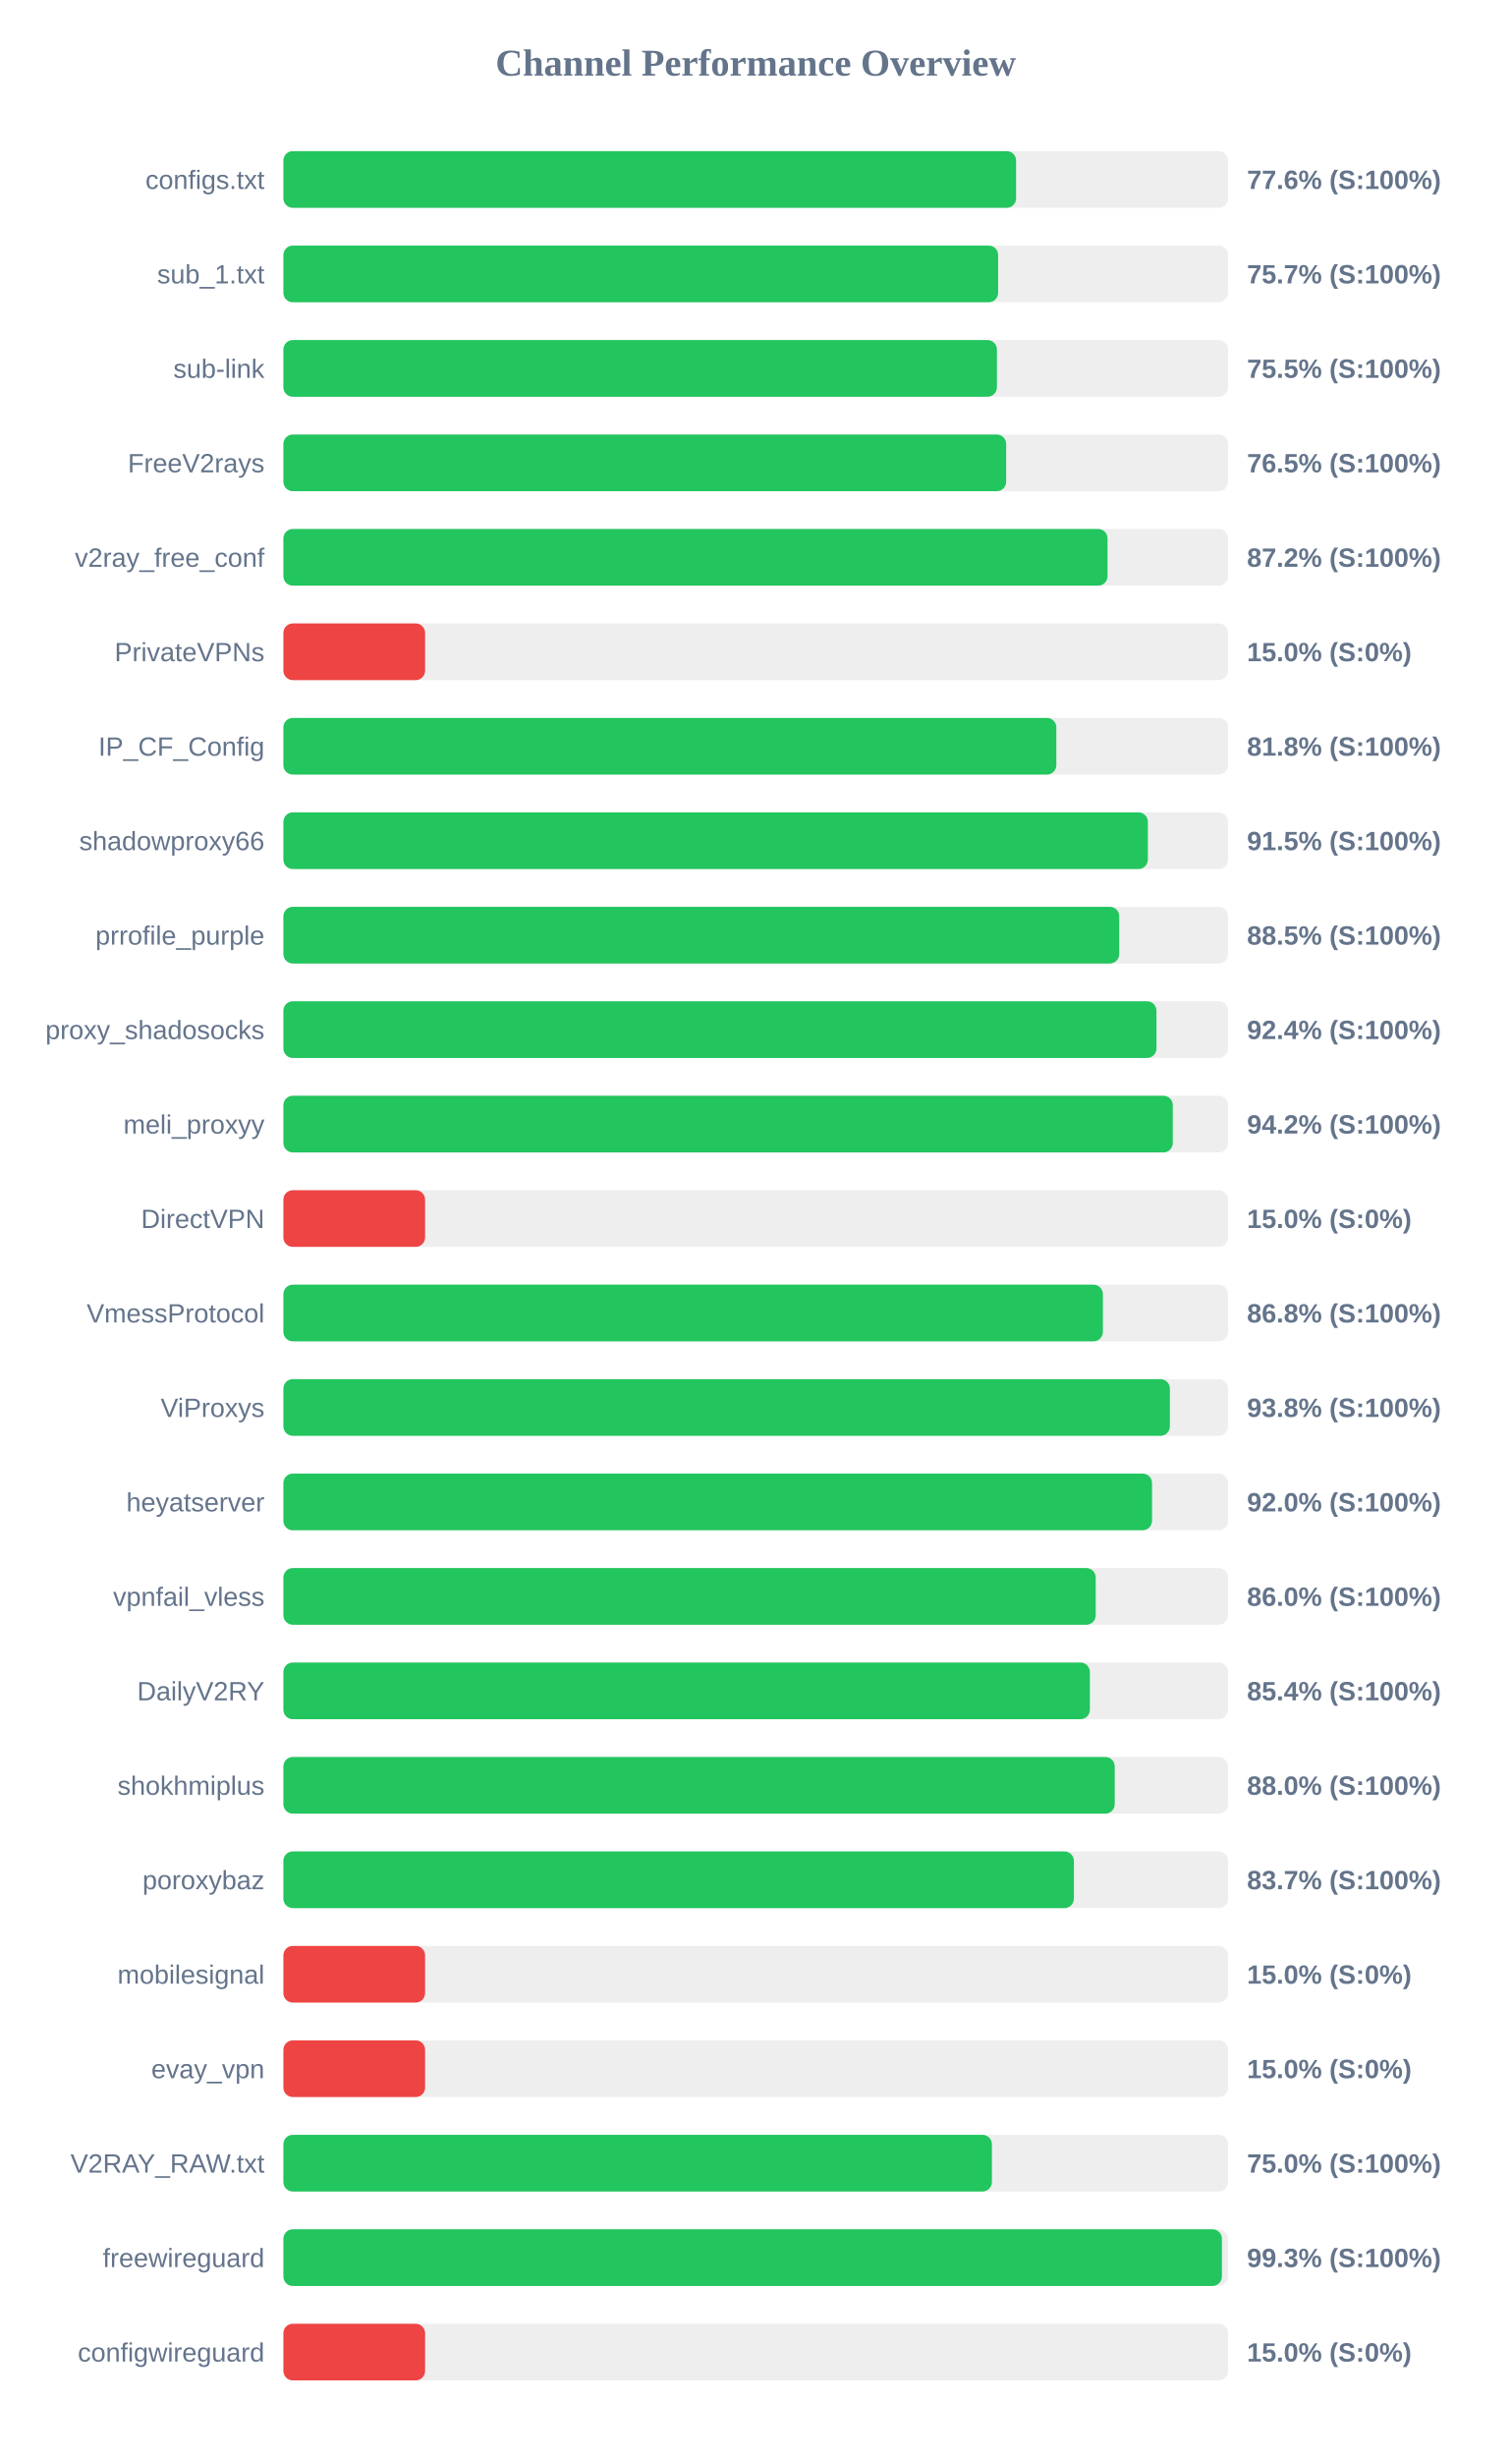
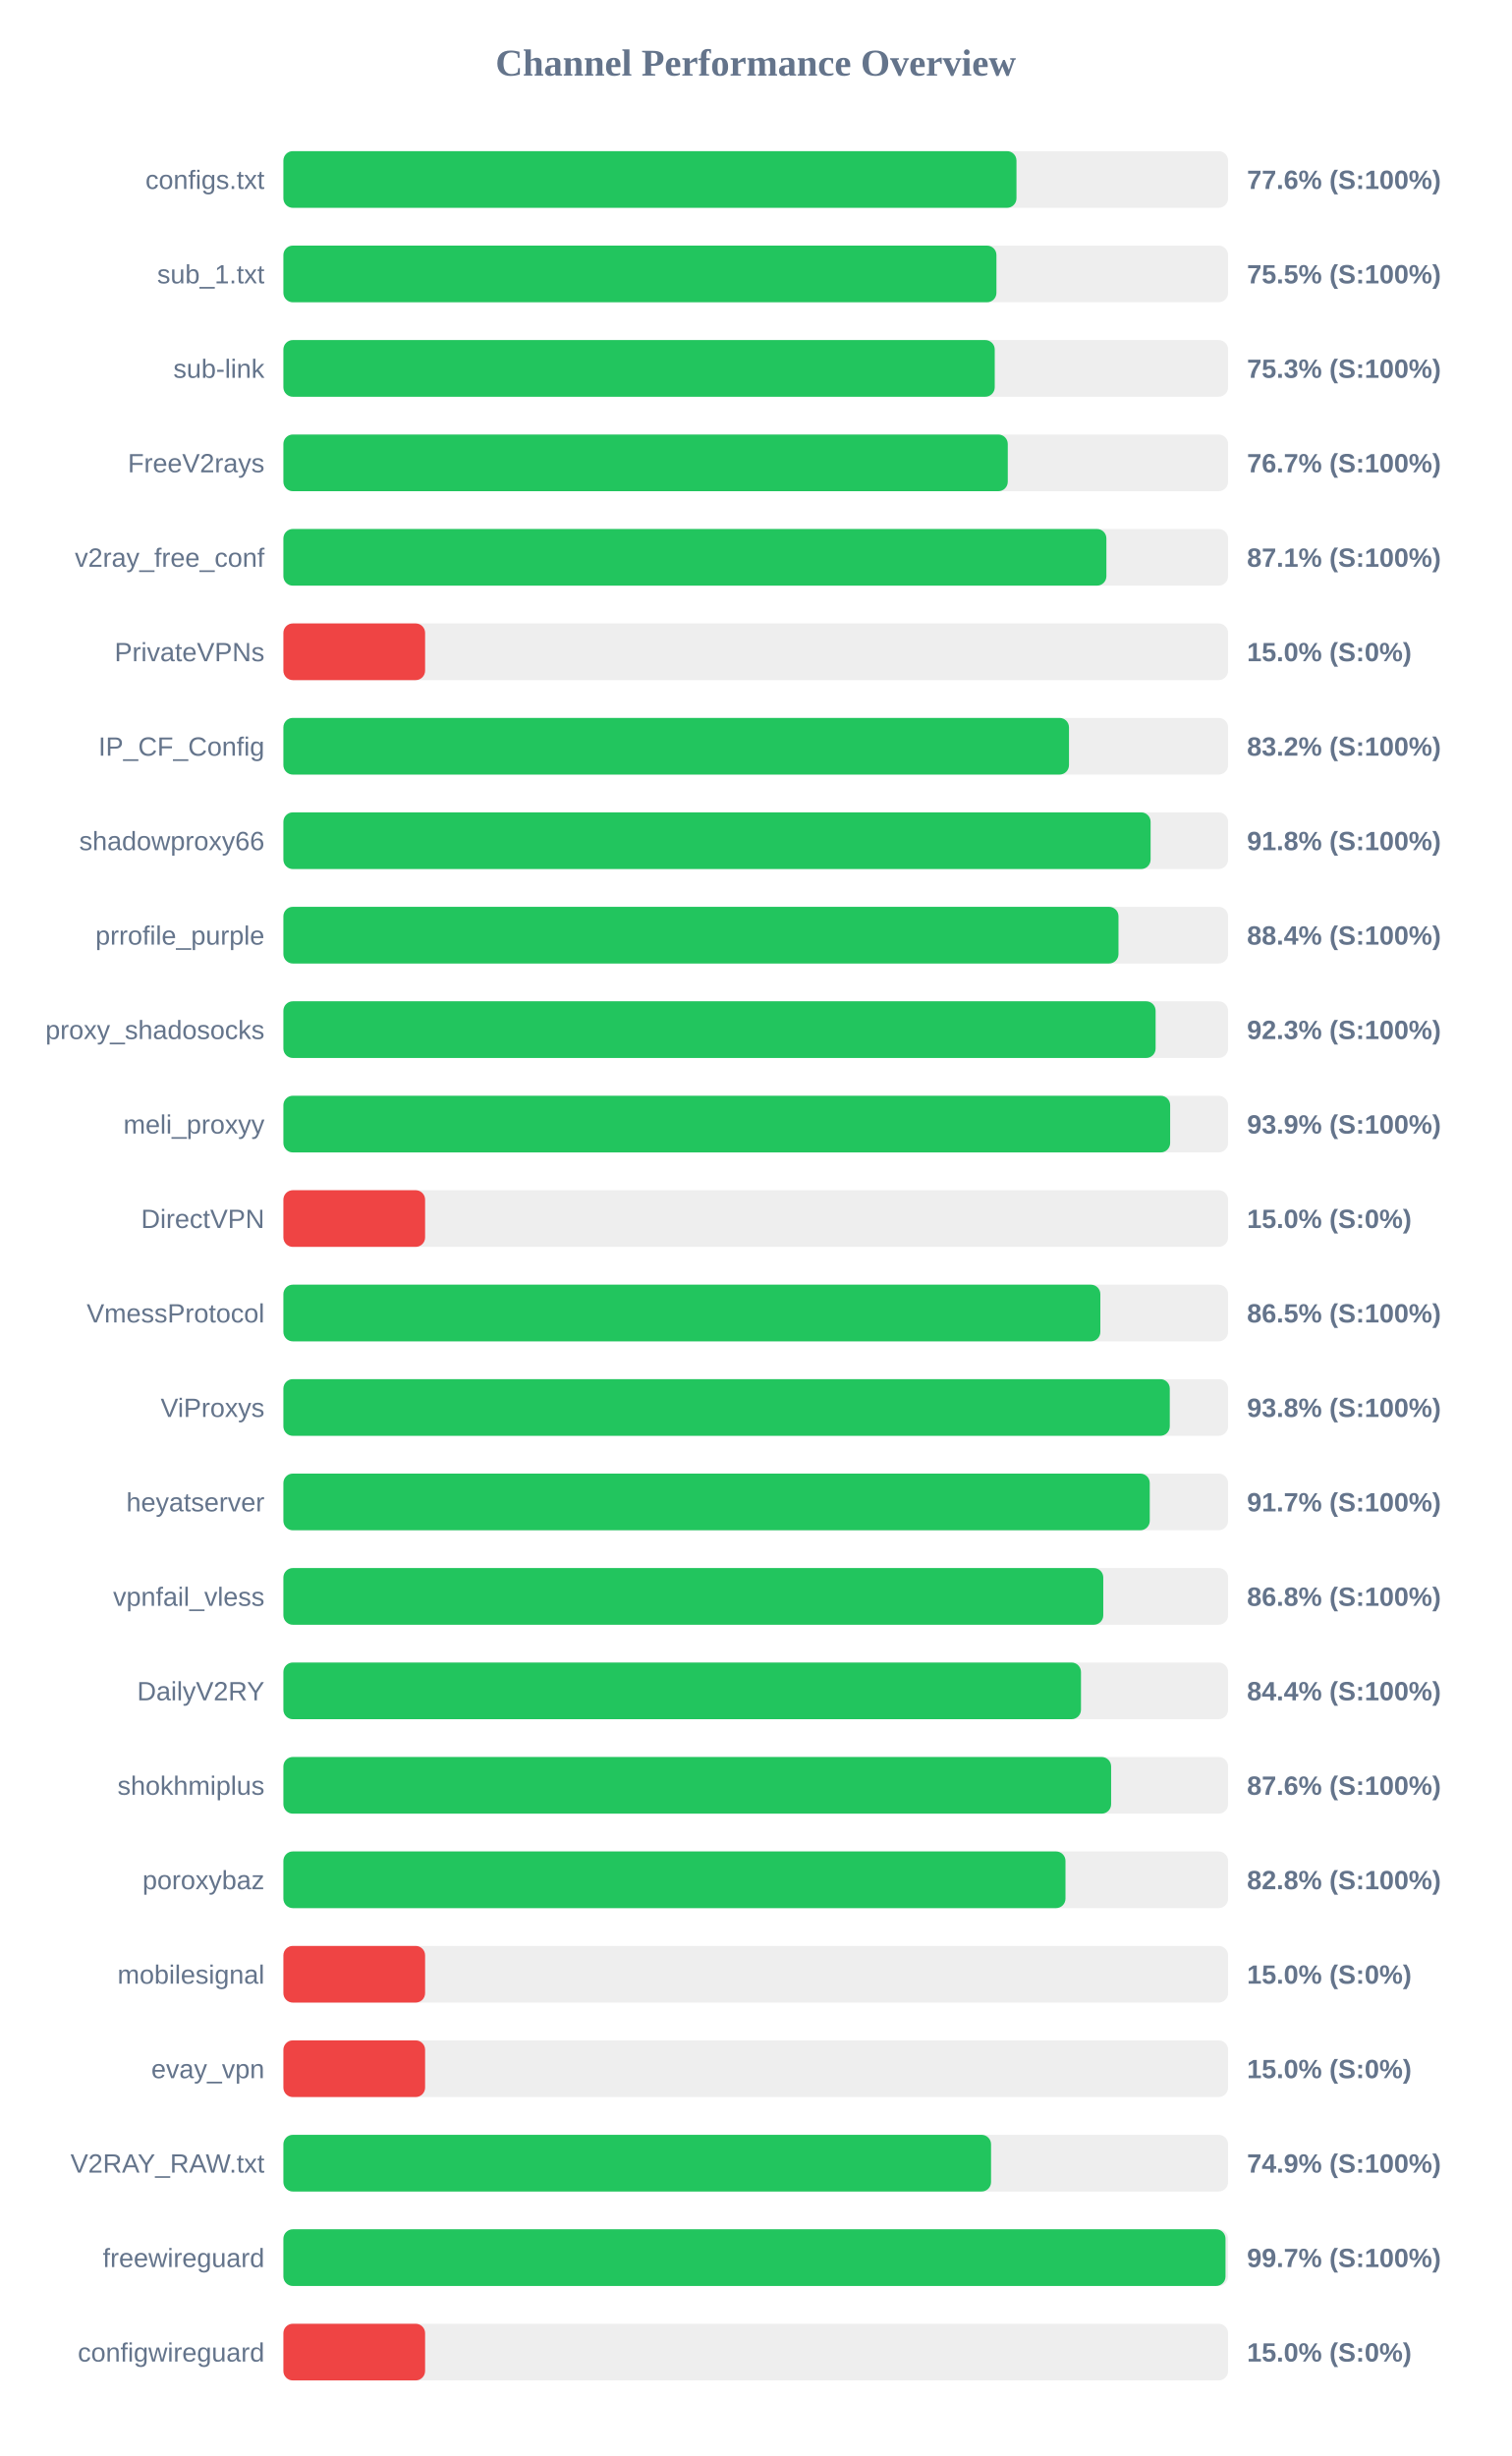
<svg xmlns="http://www.w3.org/2000/svg" width="800" height="1300" version="1.1">
  <style>
        .row { font: 14px Arial; fill: #64748b; }
        .score { font: bold 14px Arial; fill: #64748b; }
    </style>
  <text x="400" y="40" text-anchor="middle" font-size="20px" font-weight="bold" fill="#64748b">Channel Performance Overview</text>
  <rect x="150" y="80" width="500" height="30" fill="#eee" rx="5" />
-   <rect x="150" y="80" width="387.8" height="30" fill="#22c55e" rx="5" />
+   <rect x="150" y="80" width="388.0" height="30" fill="#22c55e" rx="5" />
  <text x="140" y="100" text-anchor="end" class="row">configs.txt</text>
  <text x="660" y="100" text-anchor="start" class="score">77.6% (S:100%)</text>
  <rect x="150" y="130" width="500" height="30" fill="#eee" rx="5" />
-   <rect x="150" y="130" width="378.3" height="30" fill="#22c55e" rx="5" />
+   <rect x="150" y="130" width="377.4" height="30" fill="#22c55e" rx="5" />
  <text x="140" y="150" text-anchor="end" class="row">sub_1.txt</text>
-   <text x="660" y="150" text-anchor="start" class="score">75.7% (S:100%)</text>
+   <text x="660" y="150" text-anchor="start" class="score">75.5% (S:100%)</text>
  <rect x="150" y="180" width="500" height="30" fill="#eee" rx="5" />
-   <rect x="150" y="180" width="377.65" height="30" fill="#22c55e" rx="5" />
+   <rect x="150" y="180" width="376.5" height="30" fill="#22c55e" rx="5" />
  <text x="140" y="200" text-anchor="end" class="row">sub-link</text>
-   <text x="660" y="200" text-anchor="start" class="score">75.5% (S:100%)</text>
+   <text x="660" y="200" text-anchor="start" class="score">75.3% (S:100%)</text>
  <rect x="150" y="230" width="500" height="30" fill="#eee" rx="5" />
-   <rect x="150" y="230" width="382.55" height="30" fill="#22c55e" rx="5" />
+   <rect x="150" y="230" width="383.4" height="30" fill="#22c55e" rx="5" />
  <text x="140" y="250" text-anchor="end" class="row">FreeV2rays</text>
-   <text x="660" y="250" text-anchor="start" class="score">76.5% (S:100%)</text>
+   <text x="660" y="250" text-anchor="start" class="score">76.7% (S:100%)</text>
  <rect x="150" y="280" width="500" height="30" fill="#eee" rx="5" />
-   <rect x="150" y="280" width="436.2" height="30" fill="#22c55e" rx="5" />
+   <rect x="150" y="280" width="435.6" height="30" fill="#22c55e" rx="5" />
  <text x="140" y="300" text-anchor="end" class="row">v2ray_free_conf</text>
-   <text x="660" y="300" text-anchor="start" class="score">87.2% (S:100%)</text>
+   <text x="660" y="300" text-anchor="start" class="score">87.1% (S:100%)</text>
  <rect x="150" y="330" width="500" height="30" fill="#eee" rx="5" />
  <rect x="150" y="330" width="75.0" height="30" fill="#ef4444" rx="5" />
  <text x="140" y="350" text-anchor="end" class="row">PrivateVPNs</text>
  <text x="660" y="350" text-anchor="start" class="score">15.0% (S:0%)</text>
  <rect x="150" y="380" width="500" height="30" fill="#eee" rx="5" />
-   <rect x="150" y="380" width="409.1" height="30" fill="#22c55e" rx="5" />
+   <rect x="150" y="380" width="415.8" height="30" fill="#22c55e" rx="5" />
  <text x="140" y="400" text-anchor="end" class="row">IP_CF_Config</text>
-   <text x="660" y="400" text-anchor="start" class="score">81.8% (S:100%)</text>
+   <text x="660" y="400" text-anchor="start" class="score">83.2% (S:100%)</text>
  <rect x="150" y="430" width="500" height="30" fill="#eee" rx="5" />
-   <rect x="150" y="430" width="457.55" height="30" fill="#22c55e" rx="5" />
+   <rect x="150" y="430" width="459.0" height="30" fill="#22c55e" rx="5" />
  <text x="140" y="450" text-anchor="end" class="row">shadowproxy66</text>
-   <text x="660" y="450" text-anchor="start" class="score">91.5% (S:100%)</text>
+   <text x="660" y="450" text-anchor="start" class="score">91.8% (S:100%)</text>
  <rect x="150" y="480" width="500" height="30" fill="#eee" rx="5" />
-   <rect x="150" y="480" width="442.4" height="30" fill="#22c55e" rx="5" />
+   <rect x="150" y="480" width="442.0" height="30" fill="#22c55e" rx="5" />
  <text x="140" y="500" text-anchor="end" class="row">prrofile_purple</text>
-   <text x="660" y="500" text-anchor="start" class="score">88.5% (S:100%)</text>
+   <text x="660" y="500" text-anchor="start" class="score">88.4% (S:100%)</text>
  <rect x="150" y="530" width="500" height="30" fill="#eee" rx="5" />
-   <rect x="150" y="530" width="462.1" height="30" fill="#22c55e" rx="5" />
+   <rect x="150" y="530" width="461.65" height="30" fill="#22c55e" rx="5" />
  <text x="140" y="550" text-anchor="end" class="row">proxy_shadosocks</text>
-   <text x="660" y="550" text-anchor="start" class="score">92.4% (S:100%)</text>
+   <text x="660" y="550" text-anchor="start" class="score">92.3% (S:100%)</text>
  <rect x="150" y="580" width="500" height="30" fill="#eee" rx="5" />
-   <rect x="150" y="580" width="470.75" height="30" fill="#22c55e" rx="5" />
+   <rect x="150" y="580" width="469.35" height="30" fill="#22c55e" rx="5" />
  <text x="140" y="600" text-anchor="end" class="row">meli_proxyy</text>
-   <text x="660" y="600" text-anchor="start" class="score">94.2% (S:100%)</text>
+   <text x="660" y="600" text-anchor="start" class="score">93.9% (S:100%)</text>
  <rect x="150" y="630" width="500" height="30" fill="#eee" rx="5" />
  <rect x="150" y="630" width="75.0" height="30" fill="#ef4444" rx="5" />
  <text x="140" y="650" text-anchor="end" class="row">DirectVPN</text>
  <text x="660" y="650" text-anchor="start" class="score">15.0% (S:0%)</text>
  <rect x="150" y="680" width="500" height="30" fill="#eee" rx="5" />
-   <rect x="150" y="680" width="433.75" height="30" fill="#22c55e" rx="5" />
+   <rect x="150" y="680" width="432.4" height="30" fill="#22c55e" rx="5" />
  <text x="140" y="700" text-anchor="end" class="row">VmessProtocol</text>
-   <text x="660" y="700" text-anchor="start" class="score">86.8% (S:100%)</text>
+   <text x="660" y="700" text-anchor="start" class="score">86.5% (S:100%)</text>
  <rect x="150" y="730" width="500" height="30" fill="#eee" rx="5" />
-   <rect x="150" y="730" width="469.2" height="30" fill="#22c55e" rx="5" />
+   <rect x="150" y="730" width="469.15" height="30" fill="#22c55e" rx="5" />
  <text x="140" y="750" text-anchor="end" class="row">ViProxys</text>
  <text x="660" y="750" text-anchor="start" class="score">93.8% (S:100%)</text>
  <rect x="150" y="780" width="500" height="30" fill="#eee" rx="5" />
-   <rect x="150" y="780" width="459.75" height="30" fill="#22c55e" rx="5" />
+   <rect x="150" y="780" width="458.55" height="30" fill="#22c55e" rx="5" />
  <text x="140" y="800" text-anchor="end" class="row">heyatserver</text>
-   <text x="660" y="800" text-anchor="start" class="score">92.0% (S:100%)</text>
+   <text x="660" y="800" text-anchor="start" class="score">91.7% (S:100%)</text>
  <rect x="150" y="830" width="500" height="30" fill="#eee" rx="5" />
-   <rect x="150" y="830" width="429.95" height="30" fill="#22c55e" rx="5" />
+   <rect x="150" y="830" width="433.95" height="30" fill="#22c55e" rx="5" />
  <text x="140" y="850" text-anchor="end" class="row">vpnfail_vless</text>
-   <text x="660" y="850" text-anchor="start" class="score">86.0% (S:100%)</text>
+   <text x="660" y="850" text-anchor="start" class="score">86.8% (S:100%)</text>
  <rect x="150" y="880" width="500" height="30" fill="#eee" rx="5" />
-   <rect x="150" y="880" width="426.85" height="30" fill="#22c55e" rx="5" />
+   <rect x="150" y="880" width="422.15" height="30" fill="#22c55e" rx="5" />
  <text x="140" y="900" text-anchor="end" class="row">DailyV2RY</text>
-   <text x="660" y="900" text-anchor="start" class="score">85.4% (S:100%)</text>
+   <text x="660" y="900" text-anchor="start" class="score">84.4% (S:100%)</text>
  <rect x="150" y="930" width="500" height="30" fill="#eee" rx="5" />
-   <rect x="150" y="930" width="440.0" height="30" fill="#22c55e" rx="5" />
+   <rect x="150" y="930" width="438.1" height="30" fill="#22c55e" rx="5" />
  <text x="140" y="950" text-anchor="end" class="row">shokhmiplus</text>
-   <text x="660" y="950" text-anchor="start" class="score">88.0% (S:100%)</text>
+   <text x="660" y="950" text-anchor="start" class="score">87.6% (S:100%)</text>
  <rect x="150" y="980" width="500" height="30" fill="#eee" rx="5" />
-   <rect x="150" y="980" width="418.4" height="30" fill="#22c55e" rx="5" />
+   <rect x="150" y="980" width="413.95" height="30" fill="#22c55e" rx="5" />
  <text x="140" y="1000" text-anchor="end" class="row">poroxybaz</text>
-   <text x="660" y="1000" text-anchor="start" class="score">83.7% (S:100%)</text>
+   <text x="660" y="1000" text-anchor="start" class="score">82.8% (S:100%)</text>
  <rect x="150" y="1030" width="500" height="30" fill="#eee" rx="5" />
  <rect x="150" y="1030" width="75.0" height="30" fill="#ef4444" rx="5" />
  <text x="140" y="1050" text-anchor="end" class="row">mobilesignal</text>
  <text x="660" y="1050" text-anchor="start" class="score">15.0% (S:0%)</text>
  <rect x="150" y="1080" width="500" height="30" fill="#eee" rx="5" />
  <rect x="150" y="1080" width="75.0" height="30" fill="#ef4444" rx="5" />
  <text x="140" y="1100" text-anchor="end" class="row">evay_vpn</text>
  <text x="660" y="1100" text-anchor="start" class="score">15.0% (S:0%)</text>
  <rect x="150" y="1130" width="500" height="30" fill="#eee" rx="5" />
-   <rect x="150" y="1130" width="375.0" height="30" fill="#22c55e" rx="5" />
+   <rect x="150" y="1130" width="374.55" height="30" fill="#22c55e" rx="5" />
  <text x="140" y="1150" text-anchor="end" class="row">V2RAY_RAW.txt</text>
-   <text x="660" y="1150" text-anchor="start" class="score">75.0% (S:100%)</text>
+   <text x="660" y="1150" text-anchor="start" class="score">74.9% (S:100%)</text>
  <rect x="150" y="1180" width="500" height="30" fill="#eee" rx="5" />
-   <rect x="150" y="1180" width="496.75" height="30" fill="#22c55e" rx="5" />
+   <rect x="150" y="1180" width="498.65" height="30" fill="#22c55e" rx="5" />
  <text x="140" y="1200" text-anchor="end" class="row">freewireguard</text>
-   <text x="660" y="1200" text-anchor="start" class="score">99.3% (S:100%)</text>
+   <text x="660" y="1200" text-anchor="start" class="score">99.7% (S:100%)</text>
  <rect x="150" y="1230" width="500" height="30" fill="#eee" rx="5" />
  <rect x="150" y="1230" width="75.0" height="30" fill="#ef4444" rx="5" />
  <text x="140" y="1250" text-anchor="end" class="row">configwireguard</text>
  <text x="660" y="1250" text-anchor="start" class="score">15.0% (S:0%)</text>
</svg>
